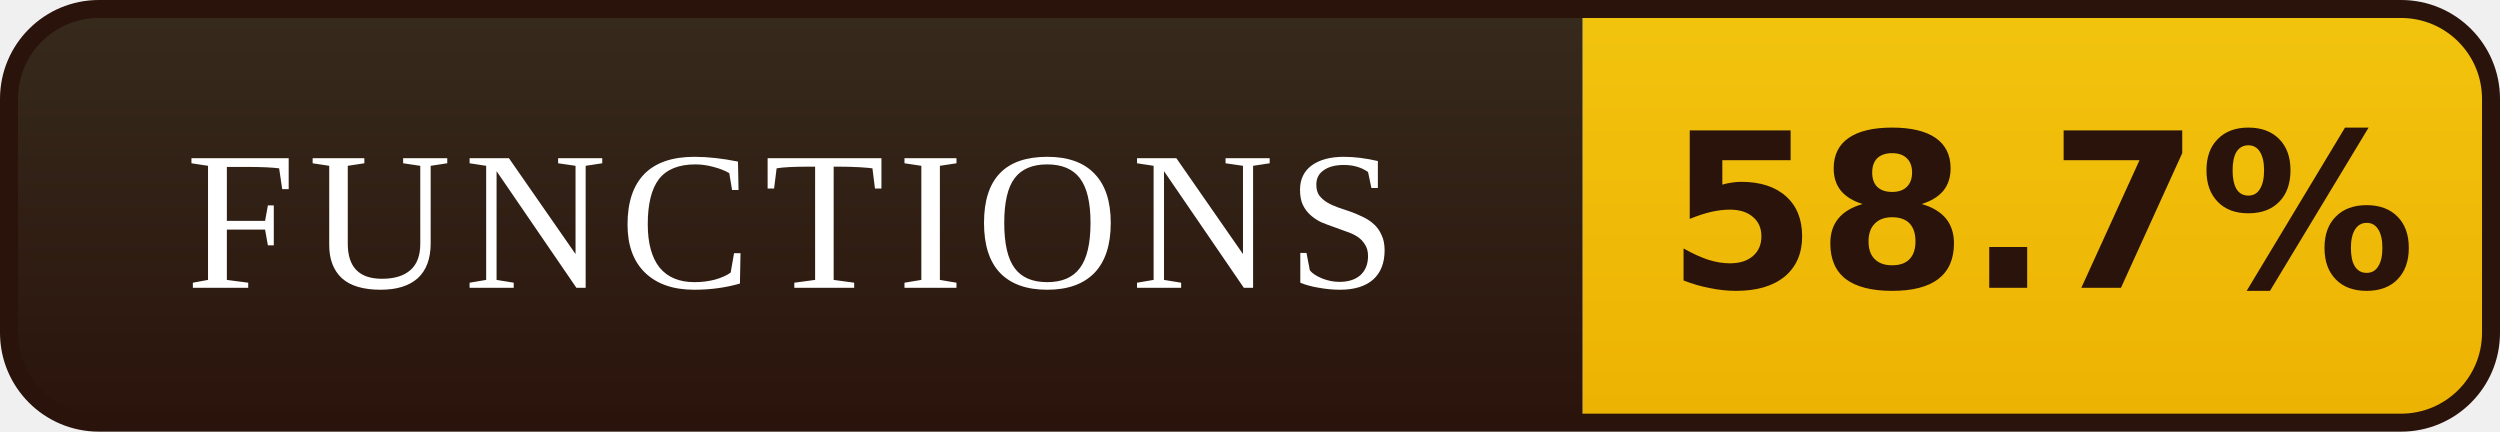
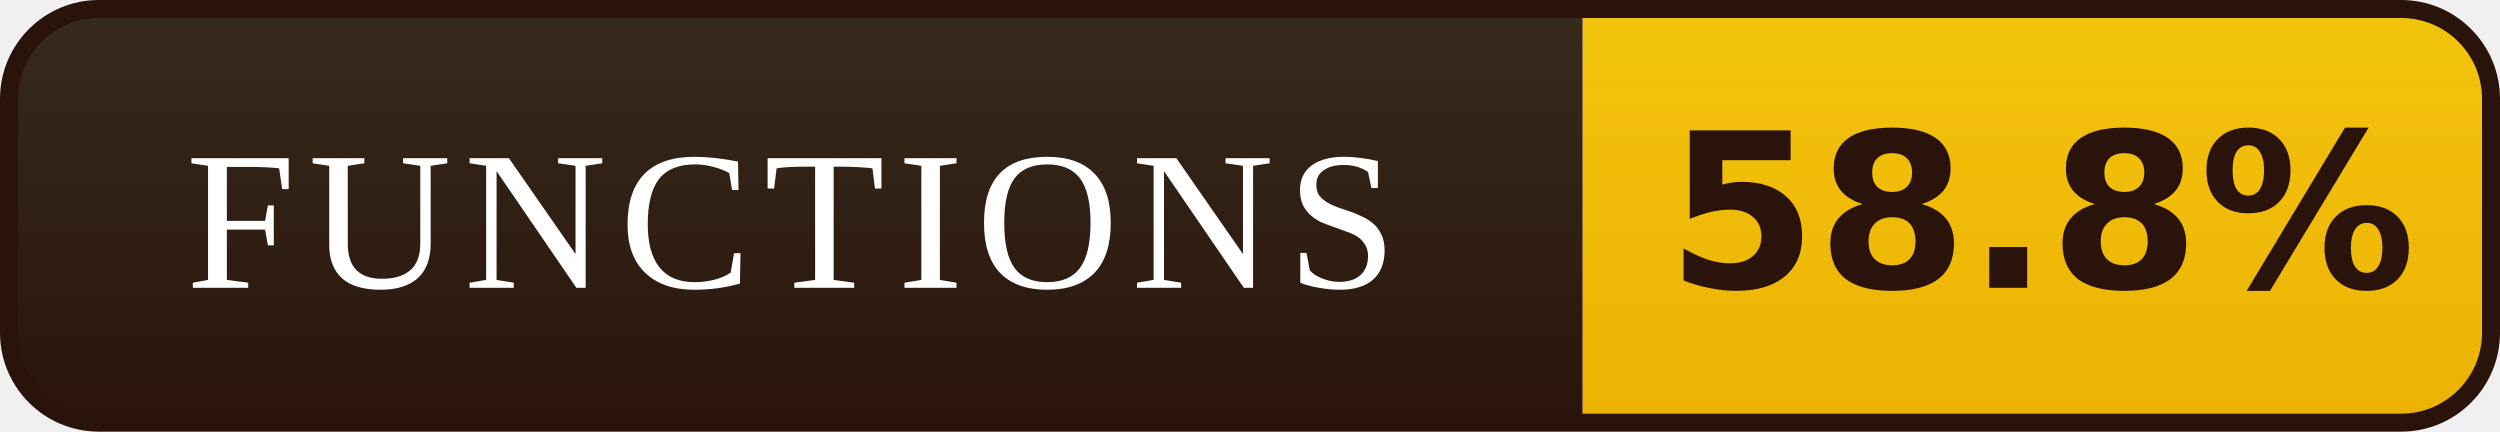
- <svg xmlns="http://www.w3.org/2000/svg" width="139" height="24" viewBox="0 0 139 24" role="img" aria-label="FUNCTIONS: 58.7%">
+ <svg xmlns="http://www.w3.org/2000/svg" width="139" height="24" viewBox="0 0 139 24" role="img" aria-label="FUNCTIONS: 58.8%">
  <defs>
    <linearGradient id="l" x1="0" y1="0" x2="0" y2="1">
      <stop offset="0" stop-color="#372B1D" />
      <stop offset="1" stop-color="#2A130B" />
    </linearGradient>
    <linearGradient id="v" x1="0" y1="0" x2="0" y2="1">
      <stop offset="0" stop-color="#F2C40E" />
      <stop offset="1" stop-color="#EDB202" />
    </linearGradient>
    <clipPath id="r">
      <rect x="0.5" y="0.5" width="138" height="23" rx="5" />
    </clipPath>
  </defs>
  <g clip-path="url(#r)">
    <rect width="88" height="24" fill="url(#l)" />
    <rect x="88" width="51" height="24" fill="url(#v)" />
  </g>
  <rect x="0.5" y="0.5" width="138" height="23" rx="5" fill="none" stroke="#2A130B" />
  <g font-family="Georgia,'Times New Roman',serif" font-size="11" letter-spacing="0.7" fill="#FFFFFF" text-anchor="middle">
    <text x="44.0" y="16">FUNCTIONS</text>
  </g>
  <g font-family="Verdana,'DejaVu Sans',sans-serif" font-size="12" font-weight="bold" fill="#2A130B" text-anchor="middle">
-     <text x="113.5" y="16">58.7%</text>
+     <text x="113.5" y="16">58.8%</text>
  </g>
</svg>
